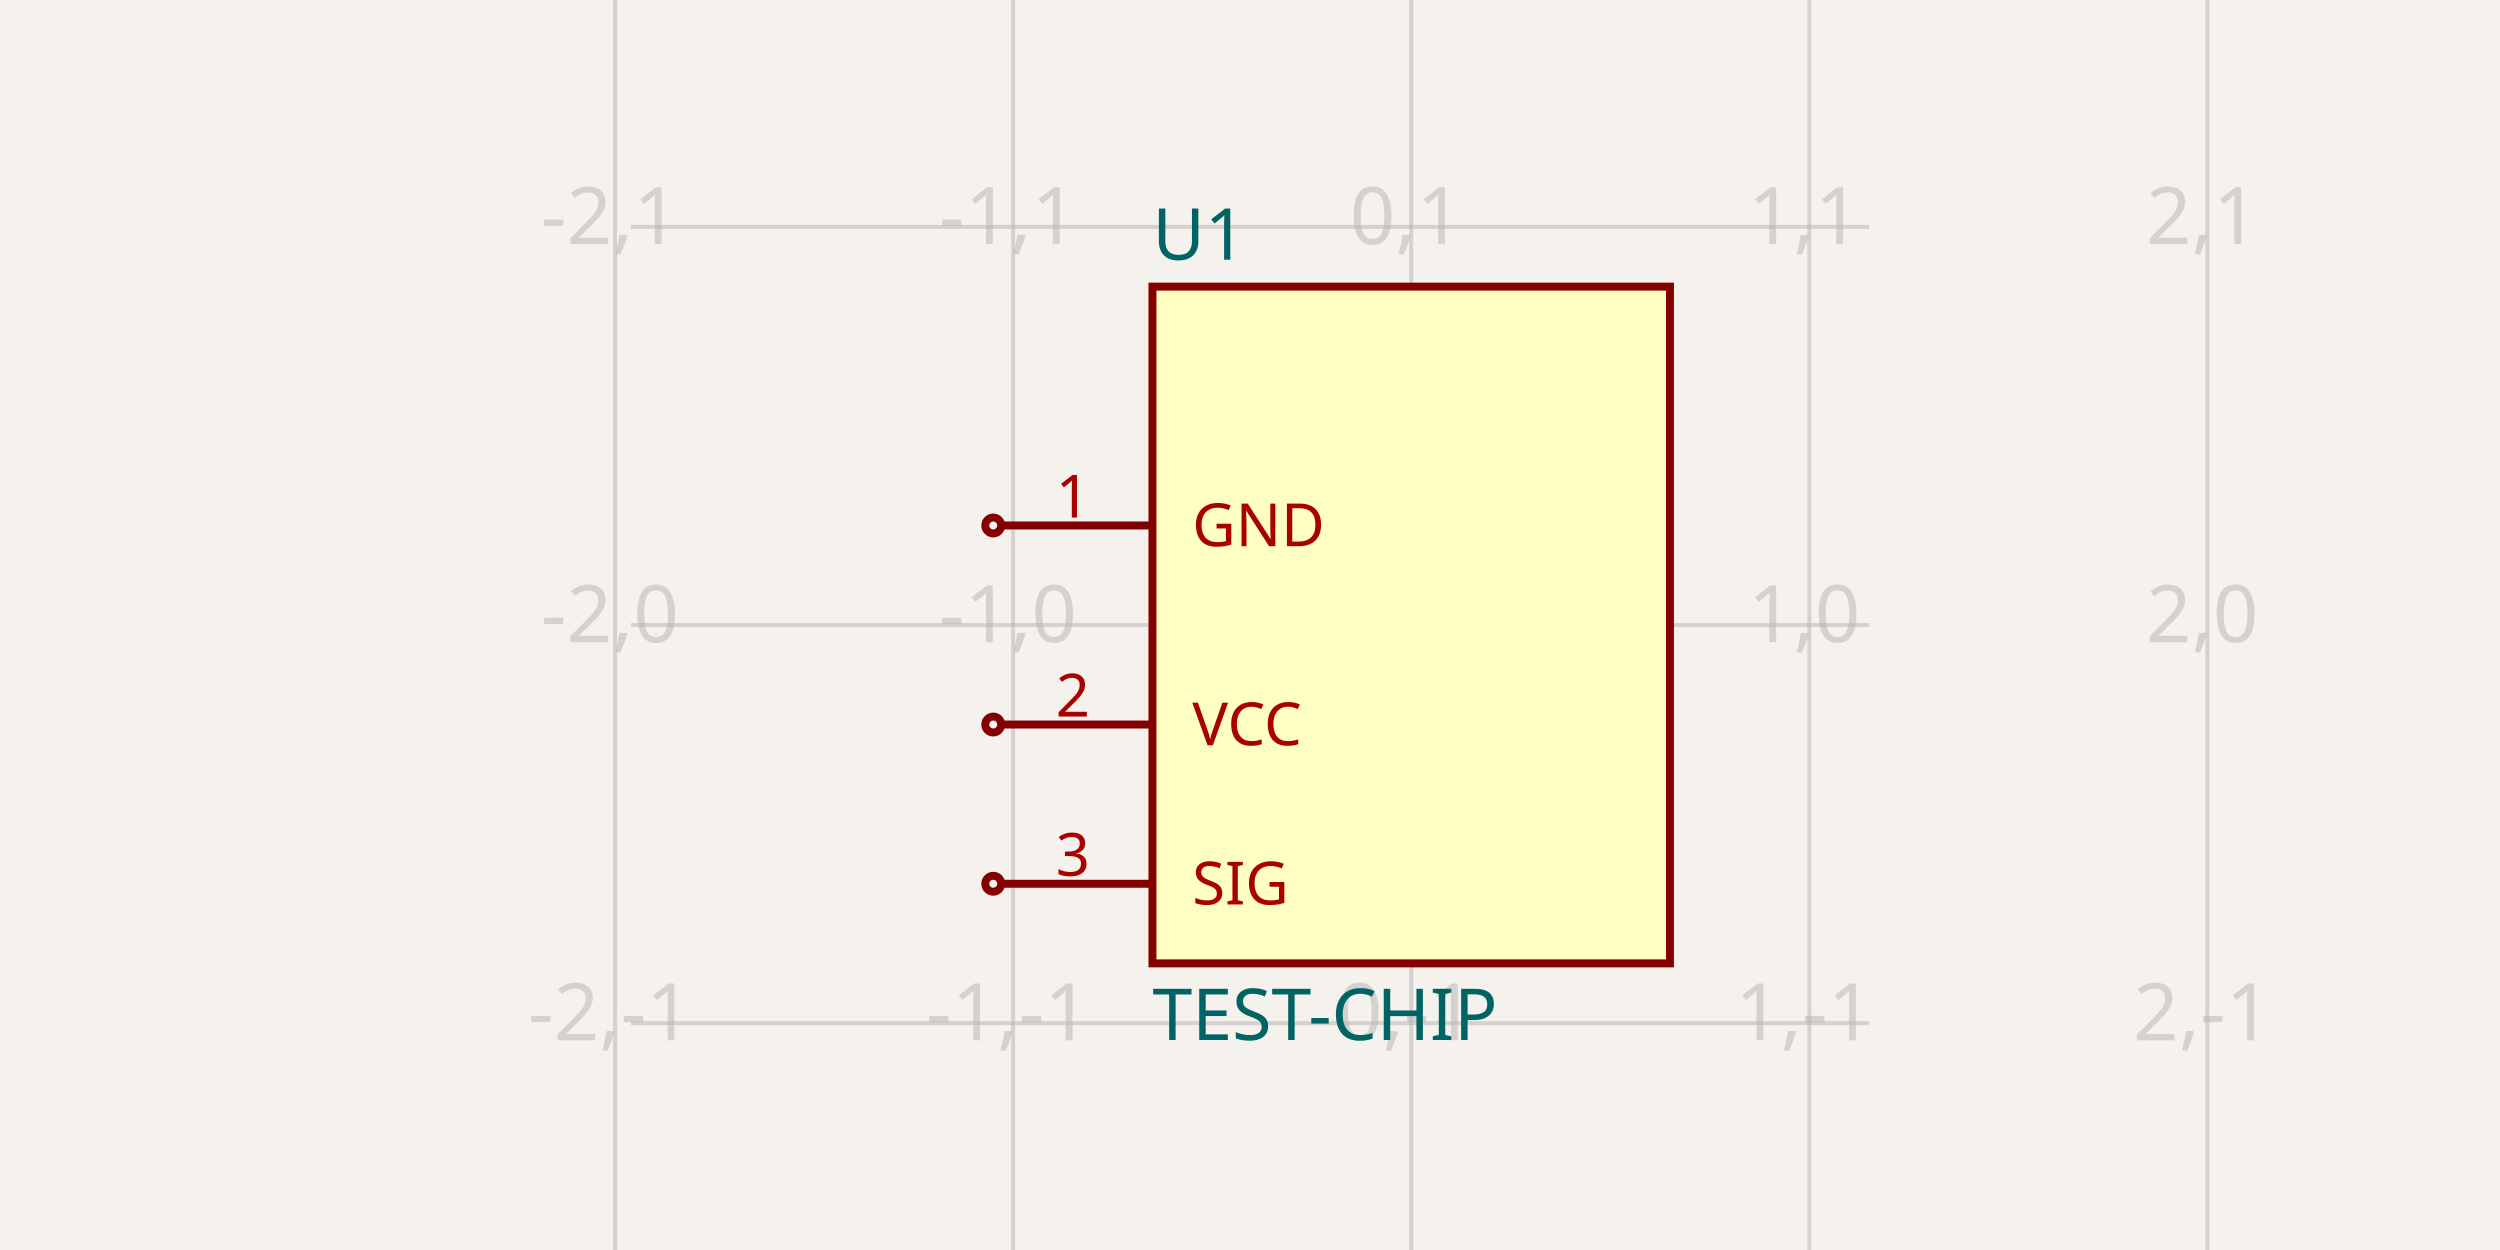
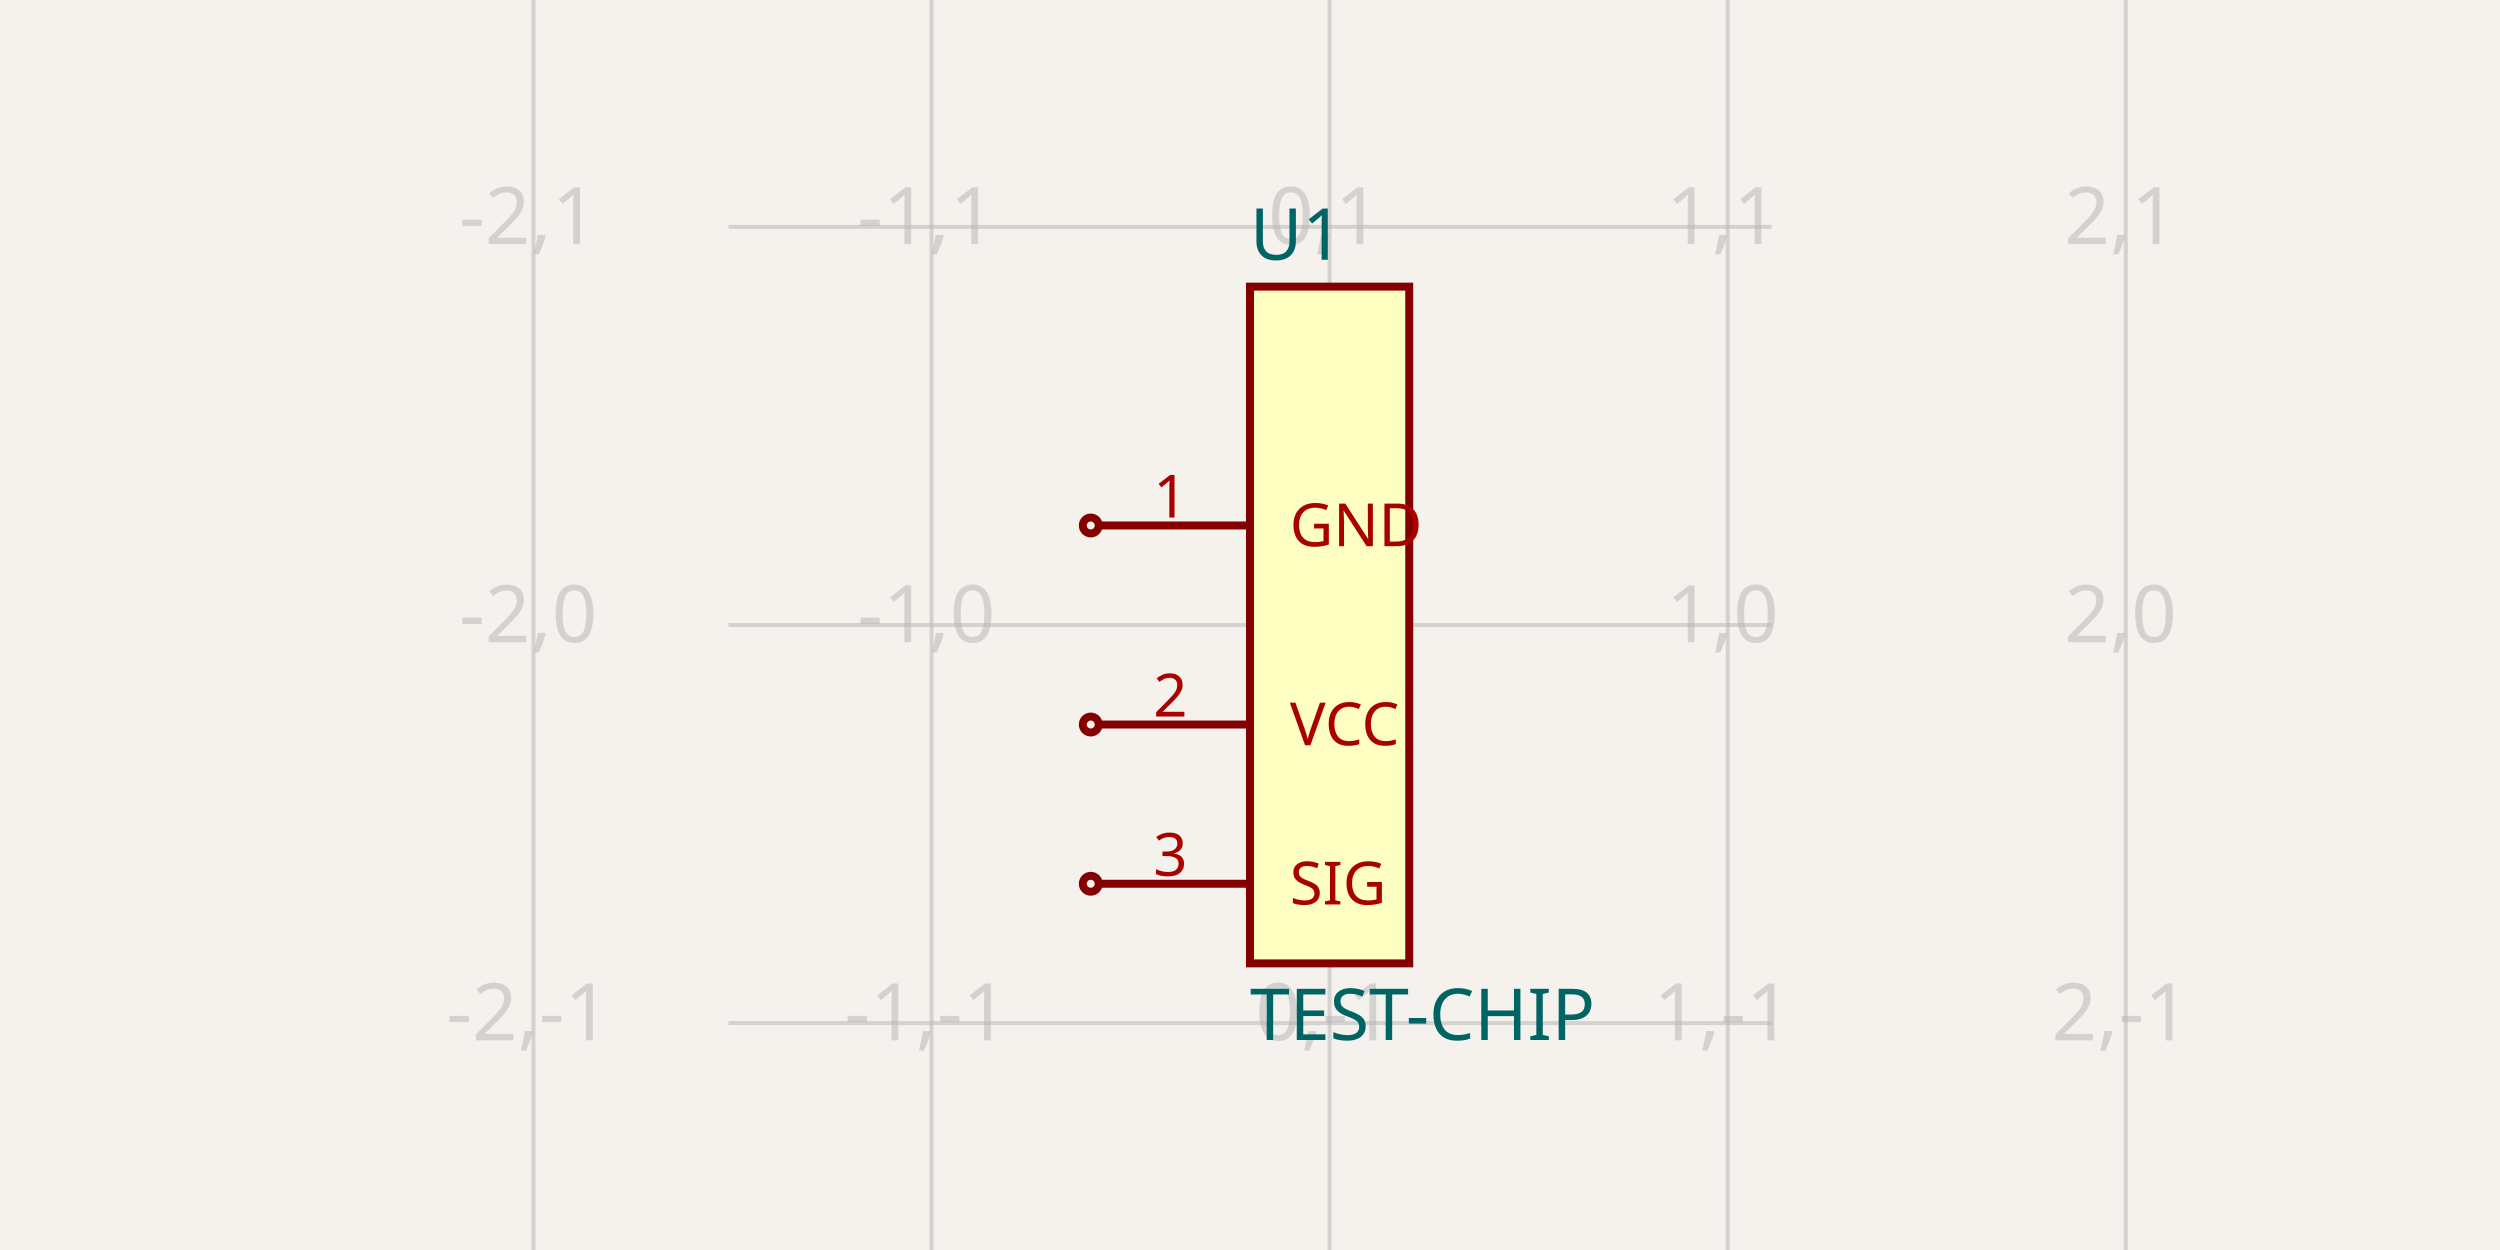
- <svg xmlns="http://www.w3.org/2000/svg" width="1200" height="600" style="background-color: rgb(245, 241, 237)" data-real-to-screen-transform="matrix(191.0828025478,0,0,-191.0828025478,677.3885350318,300)">
+ <svg xmlns="http://www.w3.org/2000/svg" width="1200" height="600" style="background-color: rgb(245, 241, 237)" data-real-to-screen-transform="matrix(191.0828025478,0,0,-191.0828025478,638.2165605096,300)">
  <style>
              .boundary { fill: rgb(245, 241, 237); }
              .schematic-boundary { fill: none; stroke: #fff; }
              .component { fill: none; stroke: rgb(132, 0, 0); }
              .chip { fill: rgb(255, 255, 194); stroke: rgb(132, 0, 0); }
              .component-pin { fill: none; stroke: rgb(132, 0, 0); }
              .trace:hover {
                filter: invert(1);
              }
              .trace:hover .trace-crossing-outline {
                opacity: 0;
              }
+               .trace:hover .trace-junction {
+                 filter: invert(1);
+               }
              .text { font-family: sans-serif; fill: rgb(0, 150, 0); }
              .pin-number { fill: rgb(169, 0, 0); }
              .port-label { fill: rgb(0, 100, 100); }
              .component-name { fill: rgb(0, 100, 100); }
            </style>
  <rect class="boundary" x="0" y="0" width="1200" height="600" />
  <g class="grid">
-     <line x1="295.223" y1="600" x2="295.223" y2="-4.5986325858393684e-11" stroke="rgb(181, 181, 181)" stroke-width="1.911" stroke-opacity="0.5" />
-     <line x1="486.306" y1="600" x2="486.306" y2="-4.5986325858393684e-11" stroke="rgb(181, 181, 181)" stroke-width="1.911" stroke-opacity="0.5" />
-     <line x1="677.389" y1="600" x2="677.389" y2="-4.5986325858393684e-11" stroke="rgb(181, 181, 181)" stroke-width="1.911" stroke-opacity="0.5" />
-     <line x1="868.471" y1="600" x2="868.471" y2="-4.5986325858393684e-11" stroke="rgb(181, 181, 181)" stroke-width="1.911" stroke-opacity="0.5" />
-     <line x1="1059.554" y1="600" x2="1059.554" y2="-4.5986325858393684e-11" stroke="rgb(181, 181, 181)" stroke-width="1.911" stroke-opacity="0.5" />
-     <line x1="302.866" y1="682.166" x2="897.134" y2="682.166" stroke="rgb(181, 181, 181)" stroke-width="1.911" stroke-opacity="0.5" />
-     <line x1="302.866" y1="491.083" x2="897.134" y2="491.083" stroke="rgb(181, 181, 181)" stroke-width="1.911" stroke-opacity="0.5" />
-     <line x1="302.866" y1="300" x2="897.134" y2="300" stroke="rgb(181, 181, 181)" stroke-width="1.911" stroke-opacity="0.5" />
-     <line x1="302.866" y1="108.917" x2="897.134" y2="108.917" stroke="rgb(181, 181, 181)" stroke-width="1.911" stroke-opacity="0.5" />
-     <line x1="302.866" y1="-82.166" x2="897.134" y2="-82.166" stroke="rgb(181, 181, 181)" stroke-width="1.911" stroke-opacity="0.5" />
-     <text x="292.723" y="677.166" fill="rgb(181, 181, 181)" font-size="38.217" fill-opacity="0.5" text-anchor="middle" dominant-baseline="middle" font-family="sans-serif">-2,-2</text>
-     <text x="292.723" y="486.083" fill="rgb(181, 181, 181)" font-size="38.217" fill-opacity="0.5" text-anchor="middle" dominant-baseline="middle" font-family="sans-serif">-2,-1</text>
-     <text x="292.723" y="295" fill="rgb(181, 181, 181)" font-size="38.217" fill-opacity="0.5" text-anchor="middle" dominant-baseline="middle" font-family="sans-serif">-2,0</text>
-     <text x="292.723" y="103.917" fill="rgb(181, 181, 181)" font-size="38.217" fill-opacity="0.5" text-anchor="middle" dominant-baseline="middle" font-family="sans-serif">-2,1</text>
-     <text x="292.723" y="-87.166" fill="rgb(181, 181, 181)" font-size="38.217" fill-opacity="0.5" text-anchor="middle" dominant-baseline="middle" font-family="sans-serif">-2,2</text>
-     <text x="483.806" y="677.166" fill="rgb(181, 181, 181)" font-size="38.217" fill-opacity="0.5" text-anchor="middle" dominant-baseline="middle" font-family="sans-serif">-1,-2</text>
-     <text x="483.806" y="486.083" fill="rgb(181, 181, 181)" font-size="38.217" fill-opacity="0.5" text-anchor="middle" dominant-baseline="middle" font-family="sans-serif">-1,-1</text>
-     <text x="483.806" y="295" fill="rgb(181, 181, 181)" font-size="38.217" fill-opacity="0.5" text-anchor="middle" dominant-baseline="middle" font-family="sans-serif">-1,0</text>
-     <text x="483.806" y="103.917" fill="rgb(181, 181, 181)" font-size="38.217" fill-opacity="0.5" text-anchor="middle" dominant-baseline="middle" font-family="sans-serif">-1,1</text>
-     <text x="483.806" y="-87.166" fill="rgb(181, 181, 181)" font-size="38.217" fill-opacity="0.5" text-anchor="middle" dominant-baseline="middle" font-family="sans-serif">-1,2</text>
-     <text x="674.889" y="677.166" fill="rgb(181, 181, 181)" font-size="38.217" fill-opacity="0.5" text-anchor="middle" dominant-baseline="middle" font-family="sans-serif">0,-2</text>
-     <text x="674.889" y="486.083" fill="rgb(181, 181, 181)" font-size="38.217" fill-opacity="0.5" text-anchor="middle" dominant-baseline="middle" font-family="sans-serif">0,-1</text>
-     <text x="674.889" y="295" fill="rgb(181, 181, 181)" font-size="38.217" fill-opacity="0.5" text-anchor="middle" dominant-baseline="middle" font-family="sans-serif">0,0</text>
-     <text x="674.889" y="103.917" fill="rgb(181, 181, 181)" font-size="38.217" fill-opacity="0.5" text-anchor="middle" dominant-baseline="middle" font-family="sans-serif">0,1</text>
-     <text x="674.889" y="-87.166" fill="rgb(181, 181, 181)" font-size="38.217" fill-opacity="0.5" text-anchor="middle" dominant-baseline="middle" font-family="sans-serif">0,2</text>
-     <text x="865.971" y="677.166" fill="rgb(181, 181, 181)" font-size="38.217" fill-opacity="0.5" text-anchor="middle" dominant-baseline="middle" font-family="sans-serif">1,-2</text>
-     <text x="865.971" y="486.083" fill="rgb(181, 181, 181)" font-size="38.217" fill-opacity="0.5" text-anchor="middle" dominant-baseline="middle" font-family="sans-serif">1,-1</text>
-     <text x="865.971" y="295" fill="rgb(181, 181, 181)" font-size="38.217" fill-opacity="0.5" text-anchor="middle" dominant-baseline="middle" font-family="sans-serif">1,0</text>
-     <text x="865.971" y="103.917" fill="rgb(181, 181, 181)" font-size="38.217" fill-opacity="0.5" text-anchor="middle" dominant-baseline="middle" font-family="sans-serif">1,1</text>
-     <text x="865.971" y="-87.166" fill="rgb(181, 181, 181)" font-size="38.217" fill-opacity="0.5" text-anchor="middle" dominant-baseline="middle" font-family="sans-serif">1,2</text>
-     <text x="1057.054" y="677.166" fill="rgb(181, 181, 181)" font-size="38.217" fill-opacity="0.5" text-anchor="middle" dominant-baseline="middle" font-family="sans-serif">2,-2</text>
-     <text x="1057.054" y="486.083" fill="rgb(181, 181, 181)" font-size="38.217" fill-opacity="0.5" text-anchor="middle" dominant-baseline="middle" font-family="sans-serif">2,-1</text>
-     <text x="1057.054" y="295" fill="rgb(181, 181, 181)" font-size="38.217" fill-opacity="0.5" text-anchor="middle" dominant-baseline="middle" font-family="sans-serif">2,0</text>
-     <text x="1057.054" y="103.917" fill="rgb(181, 181, 181)" font-size="38.217" fill-opacity="0.5" text-anchor="middle" dominant-baseline="middle" font-family="sans-serif">2,1</text>
-     <text x="1057.054" y="-87.166" fill="rgb(181, 181, 181)" font-size="38.217" fill-opacity="0.5" text-anchor="middle" dominant-baseline="middle" font-family="sans-serif">2,2</text>
+     <line x1="256.051" y1="600" x2="256.051" y2="-4.5986325858393684e-11" stroke="rgb(181, 181, 181)" stroke-width="1.911" stroke-opacity="0.5" />
+     <line x1="447.134" y1="600" x2="447.134" y2="-4.5986325858393684e-11" stroke="rgb(181, 181, 181)" stroke-width="1.911" stroke-opacity="0.5" />
+     <line x1="638.217" y1="600" x2="638.217" y2="-4.5986325858393684e-11" stroke="rgb(181, 181, 181)" stroke-width="1.911" stroke-opacity="0.5" />
+     <line x1="829.299" y1="600" x2="829.299" y2="-4.5986325858393684e-11" stroke="rgb(181, 181, 181)" stroke-width="1.911" stroke-opacity="0.5" />
+     <line x1="1020.382" y1="600" x2="1020.382" y2="-4.5986325858393684e-11" stroke="rgb(181, 181, 181)" stroke-width="1.911" stroke-opacity="0.5" />
+     <line x1="349.682" y1="682.166" x2="850.318" y2="682.166" stroke="rgb(181, 181, 181)" stroke-width="1.911" stroke-opacity="0.5" />
+     <line x1="349.682" y1="491.083" x2="850.318" y2="491.083" stroke="rgb(181, 181, 181)" stroke-width="1.911" stroke-opacity="0.5" />
+     <line x1="349.682" y1="300" x2="850.318" y2="300" stroke="rgb(181, 181, 181)" stroke-width="1.911" stroke-opacity="0.5" />
+     <line x1="349.682" y1="108.917" x2="850.318" y2="108.917" stroke="rgb(181, 181, 181)" stroke-width="1.911" stroke-opacity="0.5" />
+     <line x1="349.682" y1="-82.166" x2="850.318" y2="-82.166" stroke="rgb(181, 181, 181)" stroke-width="1.911" stroke-opacity="0.5" />
+     <text x="253.551" y="677.166" fill="rgb(181, 181, 181)" font-size="38.217" fill-opacity="0.5" text-anchor="middle" dominant-baseline="middle" font-family="sans-serif">-2,-2</text>
+     <text x="253.551" y="486.083" fill="rgb(181, 181, 181)" font-size="38.217" fill-opacity="0.5" text-anchor="middle" dominant-baseline="middle" font-family="sans-serif">-2,-1</text>
+     <text x="253.551" y="295" fill="rgb(181, 181, 181)" font-size="38.217" fill-opacity="0.5" text-anchor="middle" dominant-baseline="middle" font-family="sans-serif">-2,0</text>
+     <text x="253.551" y="103.917" fill="rgb(181, 181, 181)" font-size="38.217" fill-opacity="0.5" text-anchor="middle" dominant-baseline="middle" font-family="sans-serif">-2,1</text>
+     <text x="253.551" y="-87.166" fill="rgb(181, 181, 181)" font-size="38.217" fill-opacity="0.5" text-anchor="middle" dominant-baseline="middle" font-family="sans-serif">-2,2</text>
+     <text x="444.634" y="677.166" fill="rgb(181, 181, 181)" font-size="38.217" fill-opacity="0.5" text-anchor="middle" dominant-baseline="middle" font-family="sans-serif">-1,-2</text>
+     <text x="444.634" y="486.083" fill="rgb(181, 181, 181)" font-size="38.217" fill-opacity="0.5" text-anchor="middle" dominant-baseline="middle" font-family="sans-serif">-1,-1</text>
+     <text x="444.634" y="295" fill="rgb(181, 181, 181)" font-size="38.217" fill-opacity="0.5" text-anchor="middle" dominant-baseline="middle" font-family="sans-serif">-1,0</text>
+     <text x="444.634" y="103.917" fill="rgb(181, 181, 181)" font-size="38.217" fill-opacity="0.5" text-anchor="middle" dominant-baseline="middle" font-family="sans-serif">-1,1</text>
+     <text x="444.634" y="-87.166" fill="rgb(181, 181, 181)" font-size="38.217" fill-opacity="0.5" text-anchor="middle" dominant-baseline="middle" font-family="sans-serif">-1,2</text>
+     <text x="635.717" y="677.166" fill="rgb(181, 181, 181)" font-size="38.217" fill-opacity="0.5" text-anchor="middle" dominant-baseline="middle" font-family="sans-serif">0,-2</text>
+     <text x="635.717" y="486.083" fill="rgb(181, 181, 181)" font-size="38.217" fill-opacity="0.5" text-anchor="middle" dominant-baseline="middle" font-family="sans-serif">0,-1</text>
+     <text x="635.717" y="295" fill="rgb(181, 181, 181)" font-size="38.217" fill-opacity="0.5" text-anchor="middle" dominant-baseline="middle" font-family="sans-serif">0,0</text>
+     <text x="635.717" y="103.917" fill="rgb(181, 181, 181)" font-size="38.217" fill-opacity="0.5" text-anchor="middle" dominant-baseline="middle" font-family="sans-serif">0,1</text>
+     <text x="635.717" y="-87.166" fill="rgb(181, 181, 181)" font-size="38.217" fill-opacity="0.5" text-anchor="middle" dominant-baseline="middle" font-family="sans-serif">0,2</text>
+     <text x="826.799" y="677.166" fill="rgb(181, 181, 181)" font-size="38.217" fill-opacity="0.5" text-anchor="middle" dominant-baseline="middle" font-family="sans-serif">1,-2</text>
+     <text x="826.799" y="486.083" fill="rgb(181, 181, 181)" font-size="38.217" fill-opacity="0.5" text-anchor="middle" dominant-baseline="middle" font-family="sans-serif">1,-1</text>
+     <text x="826.799" y="295" fill="rgb(181, 181, 181)" font-size="38.217" fill-opacity="0.5" text-anchor="middle" dominant-baseline="middle" font-family="sans-serif">1,0</text>
+     <text x="826.799" y="103.917" fill="rgb(181, 181, 181)" font-size="38.217" fill-opacity="0.5" text-anchor="middle" dominant-baseline="middle" font-family="sans-serif">1,1</text>
+     <text x="826.799" y="-87.166" fill="rgb(181, 181, 181)" font-size="38.217" fill-opacity="0.5" text-anchor="middle" dominant-baseline="middle" font-family="sans-serif">1,2</text>
+     <text x="1017.882" y="677.166" fill="rgb(181, 181, 181)" font-size="38.217" fill-opacity="0.5" text-anchor="middle" dominant-baseline="middle" font-family="sans-serif">2,-2</text>
+     <text x="1017.882" y="486.083" fill="rgb(181, 181, 181)" font-size="38.217" fill-opacity="0.5" text-anchor="middle" dominant-baseline="middle" font-family="sans-serif">2,-1</text>
+     <text x="1017.882" y="295" fill="rgb(181, 181, 181)" font-size="38.217" fill-opacity="0.5" text-anchor="middle" dominant-baseline="middle" font-family="sans-serif">2,0</text>
+     <text x="1017.882" y="103.917" fill="rgb(181, 181, 181)" font-size="38.217" fill-opacity="0.5" text-anchor="middle" dominant-baseline="middle" font-family="sans-serif">2,1</text>
+     <text x="1017.882" y="-87.166" fill="rgb(181, 181, 181)" font-size="38.217" fill-opacity="0.5" text-anchor="middle" dominant-baseline="middle" font-family="sans-serif">2,2</text>
  </g>
  <g data-circuit-json-type="schematic_component" data-schematic-component-id="schematic_component_0">
-     <rect class="component chip" x="553.185" y="137.58" width="248.408" height="324.841" stroke-width="3.822px" fill="rgb(255, 255, 194)" stroke="rgb(132, 0, 0)" />
-     <rect class="component-overlay" x="553.185" y="137.58" width="248.408" height="324.841" fill="transparent" />
-     <text x="553.185" y="487.261" fill="#006464" text-anchor="start" dominant-baseline="middle" font-family="sans-serif" font-size="34.395px" transform="rotate(0, 553.1847, 487.2611)">TEST-CHIP</text>
-     <text x="553.185" y="112.739" fill="#006464" text-anchor="start" dominant-baseline="middle" font-family="sans-serif" font-size="34.395px" transform="rotate(0, 553.1847, 112.7389)">U1</text>
-     <line class="component-pin" x1="480.573" y1="252.229" x2="553.185" y2="252.229" stroke-width="3.822px" />
-     <circle class="component-pin" cx="476.752" cy="252.229" r="3.822" stroke-width="3.822px" />
-     <text class="pin-number" x="514.968" y="248.408" style="font-family: sans-serif;" fill="rgb(169, 0, 0)" text-anchor="middle" dominant-baseline="auto" font-size="28.662px" transform="">1</text>
-     <text class="pin-number" x="572.293" y="252.229" style="font-family: sans-serif;" fill="rgb(169, 0, 0)" text-anchor="start" dominant-baseline="middle" font-size="28.662px" transform="">GND</text>
-     <line class="component-pin" x1="480.573" y1="347.771" x2="553.185" y2="347.771" stroke-width="3.822px" />
-     <circle class="component-pin" cx="476.752" cy="347.771" r="3.822" stroke-width="3.822px" />
-     <text class="pin-number" x="514.968" y="343.949" style="font-family: sans-serif;" fill="rgb(169, 0, 0)" text-anchor="middle" dominant-baseline="auto" font-size="28.662px" transform="">2</text>
-     <text class="pin-number" x="572.293" y="347.771" style="font-family: sans-serif;" fill="rgb(169, 0, 0)" text-anchor="start" dominant-baseline="middle" font-size="28.662px" transform="">VCC</text>
-     <line class="component-pin" x1="480.573" y1="424.204" x2="553.185" y2="424.204" stroke-width="3.822px" />
-     <circle class="component-pin" cx="476.752" cy="424.204" r="3.822" stroke-width="3.822px" />
-     <text class="pin-number" x="514.968" y="420.382" style="font-family: sans-serif;" fill="rgb(169, 0, 0)" text-anchor="middle" dominant-baseline="auto" font-size="28.662px" transform="">3</text>
-     <text class="pin-number" x="572.293" y="424.204" style="font-family: sans-serif;" fill="rgb(169, 0, 0)" text-anchor="start" dominant-baseline="middle" font-size="28.662px" transform="">SIG</text>
+     <rect class="component chip" x="600" y="137.58" width="76.433" height="324.841" stroke-width="3.822px" fill="rgb(255, 255, 194)" stroke="rgb(132, 0, 0)" />
+     <rect class="component-overlay" x="600" y="137.58" width="76.433" height="324.841" fill="transparent" />
+     <text x="600" y="487.261" fill="#006464" text-anchor="start" dominant-baseline="middle" font-family="sans-serif" font-size="34.395px" transform="rotate(0, 600, 487.2611)">TEST-CHIP</text>
+     <text x="600" y="112.739" fill="#006464" text-anchor="start" dominant-baseline="middle" font-family="sans-serif" font-size="34.395px" transform="rotate(0, 600, 112.7389)">U1</text>
+     <line class="component-pin" x1="527.389" y1="252.229" x2="600" y2="252.229" stroke-width="3.822px" />
+     <circle class="component-pin" cx="523.567" cy="252.229" r="3.822" stroke-width="3.822px" />
+     <text class="pin-number" x="561.783" y="248.408" style="font-family: sans-serif;" fill="rgb(169, 0, 0)" text-anchor="middle" dominant-baseline="auto" font-size="28.662px" transform="">1</text>
+     <text class="pin-number" x="619.108" y="252.229" style="font-family: sans-serif;" fill="rgb(169, 0, 0)" text-anchor="start" dominant-baseline="middle" font-size="28.662px" transform="">GND</text>
+     <line class="component-pin" x1="527.389" y1="347.771" x2="600" y2="347.771" stroke-width="3.822px" />
+     <circle class="component-pin" cx="523.567" cy="347.771" r="3.822" stroke-width="3.822px" />
+     <text class="pin-number" x="561.783" y="343.949" style="font-family: sans-serif;" fill="rgb(169, 0, 0)" text-anchor="middle" dominant-baseline="auto" font-size="28.662px" transform="">2</text>
+     <text class="pin-number" x="619.108" y="347.771" style="font-family: sans-serif;" fill="rgb(169, 0, 0)" text-anchor="start" dominant-baseline="middle" font-size="28.662px" transform="">VCC</text>
+     <line class="component-pin" x1="527.389" y1="424.204" x2="600" y2="424.204" stroke-width="3.822px" />
+     <circle class="component-pin" cx="523.567" cy="424.204" r="3.822" stroke-width="3.822px" />
+     <text class="pin-number" x="561.783" y="420.382" style="font-family: sans-serif;" fill="rgb(169, 0, 0)" text-anchor="middle" dominant-baseline="auto" font-size="28.662px" transform="">3</text>
+     <text class="pin-number" x="619.108" y="424.204" style="font-family: sans-serif;" fill="rgb(169, 0, 0)" text-anchor="start" dominant-baseline="middle" font-size="28.662px" transform="">SIG</text>
  </g>
</svg>
